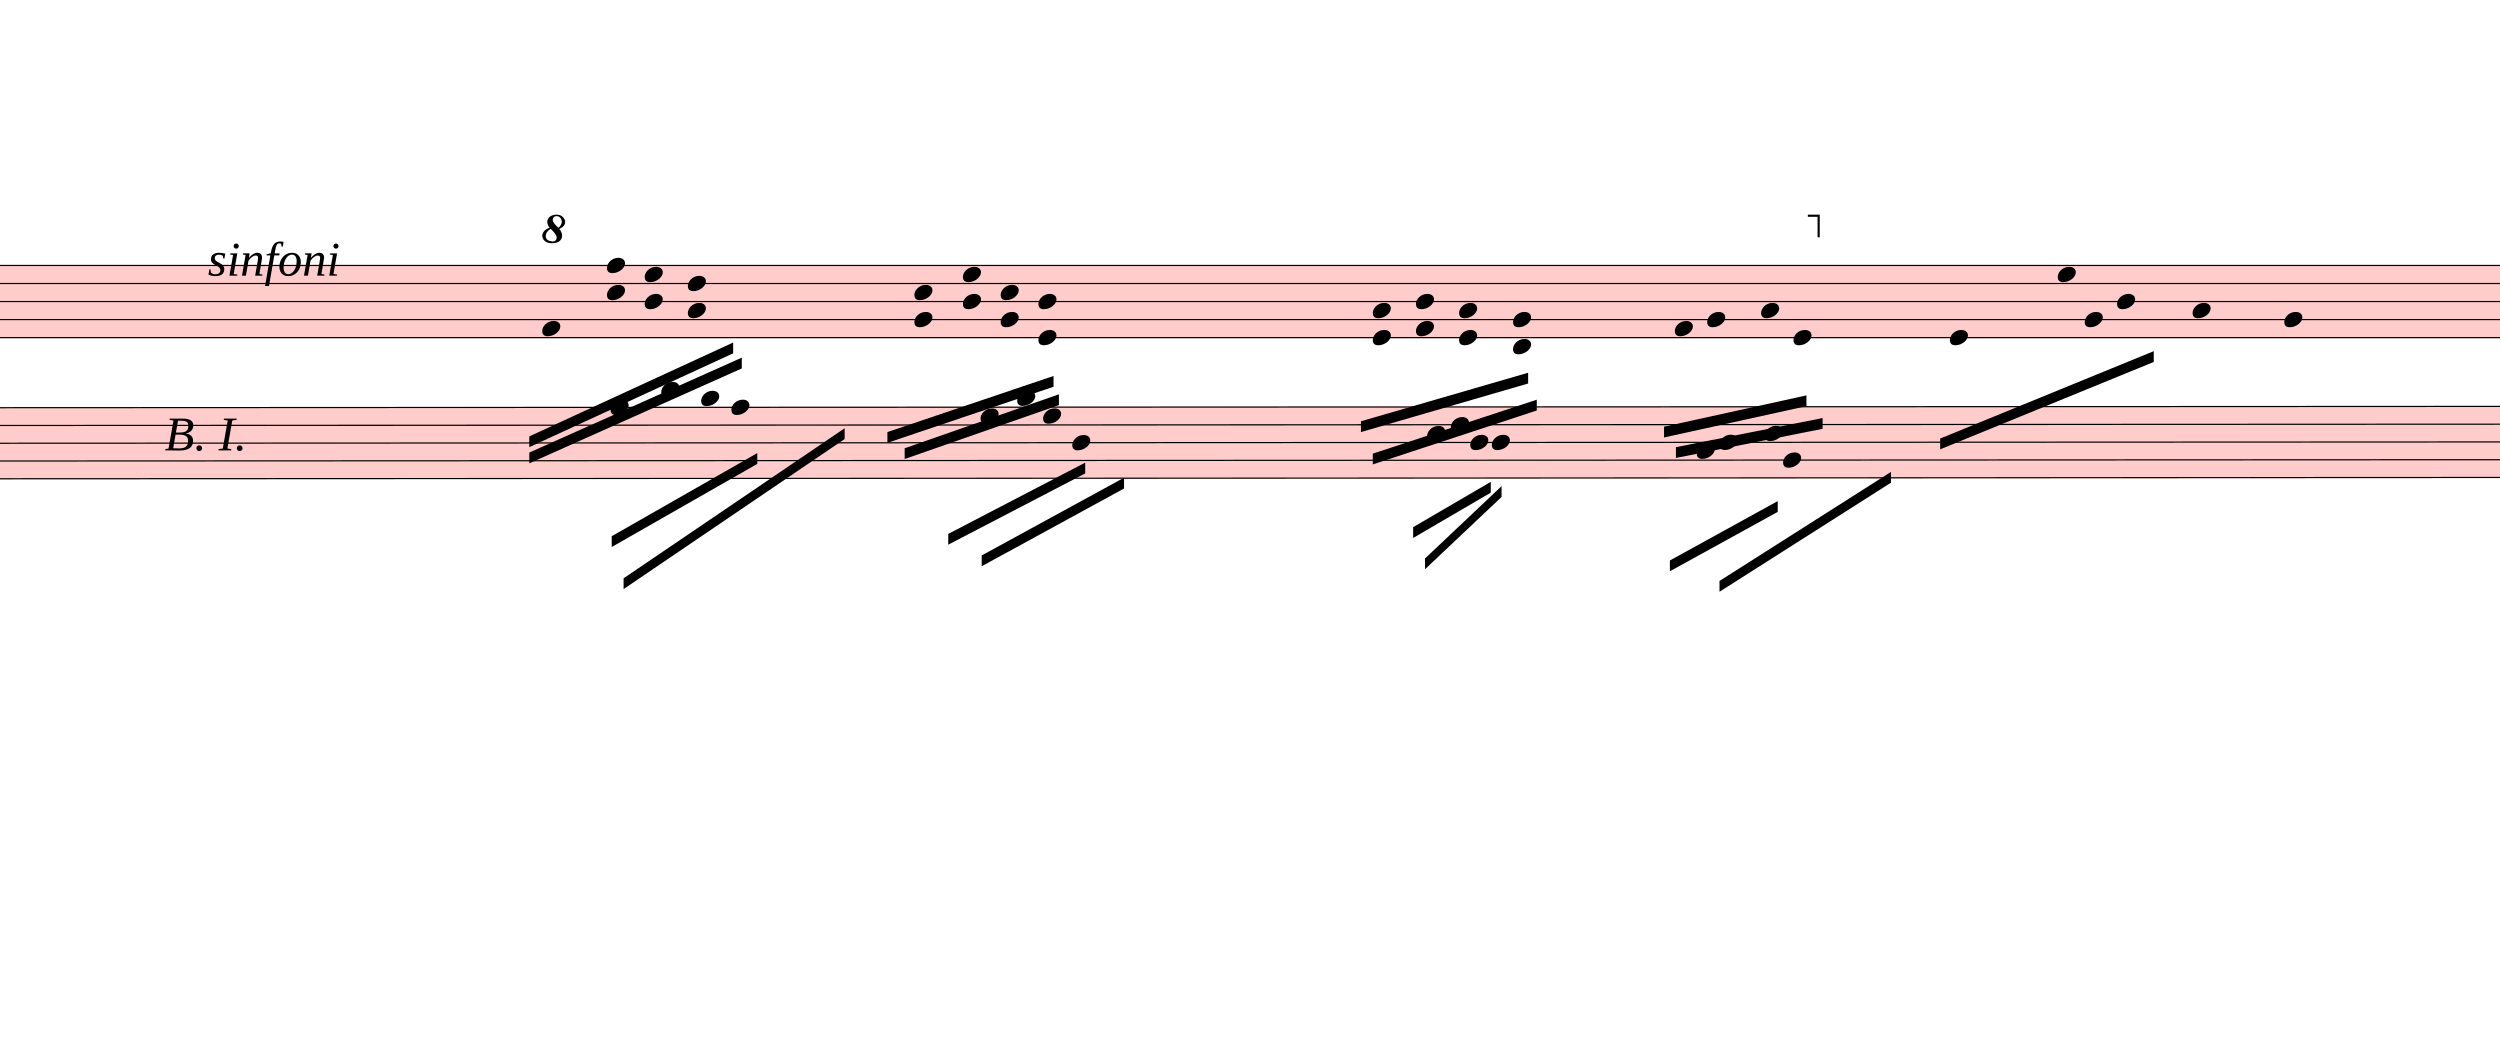
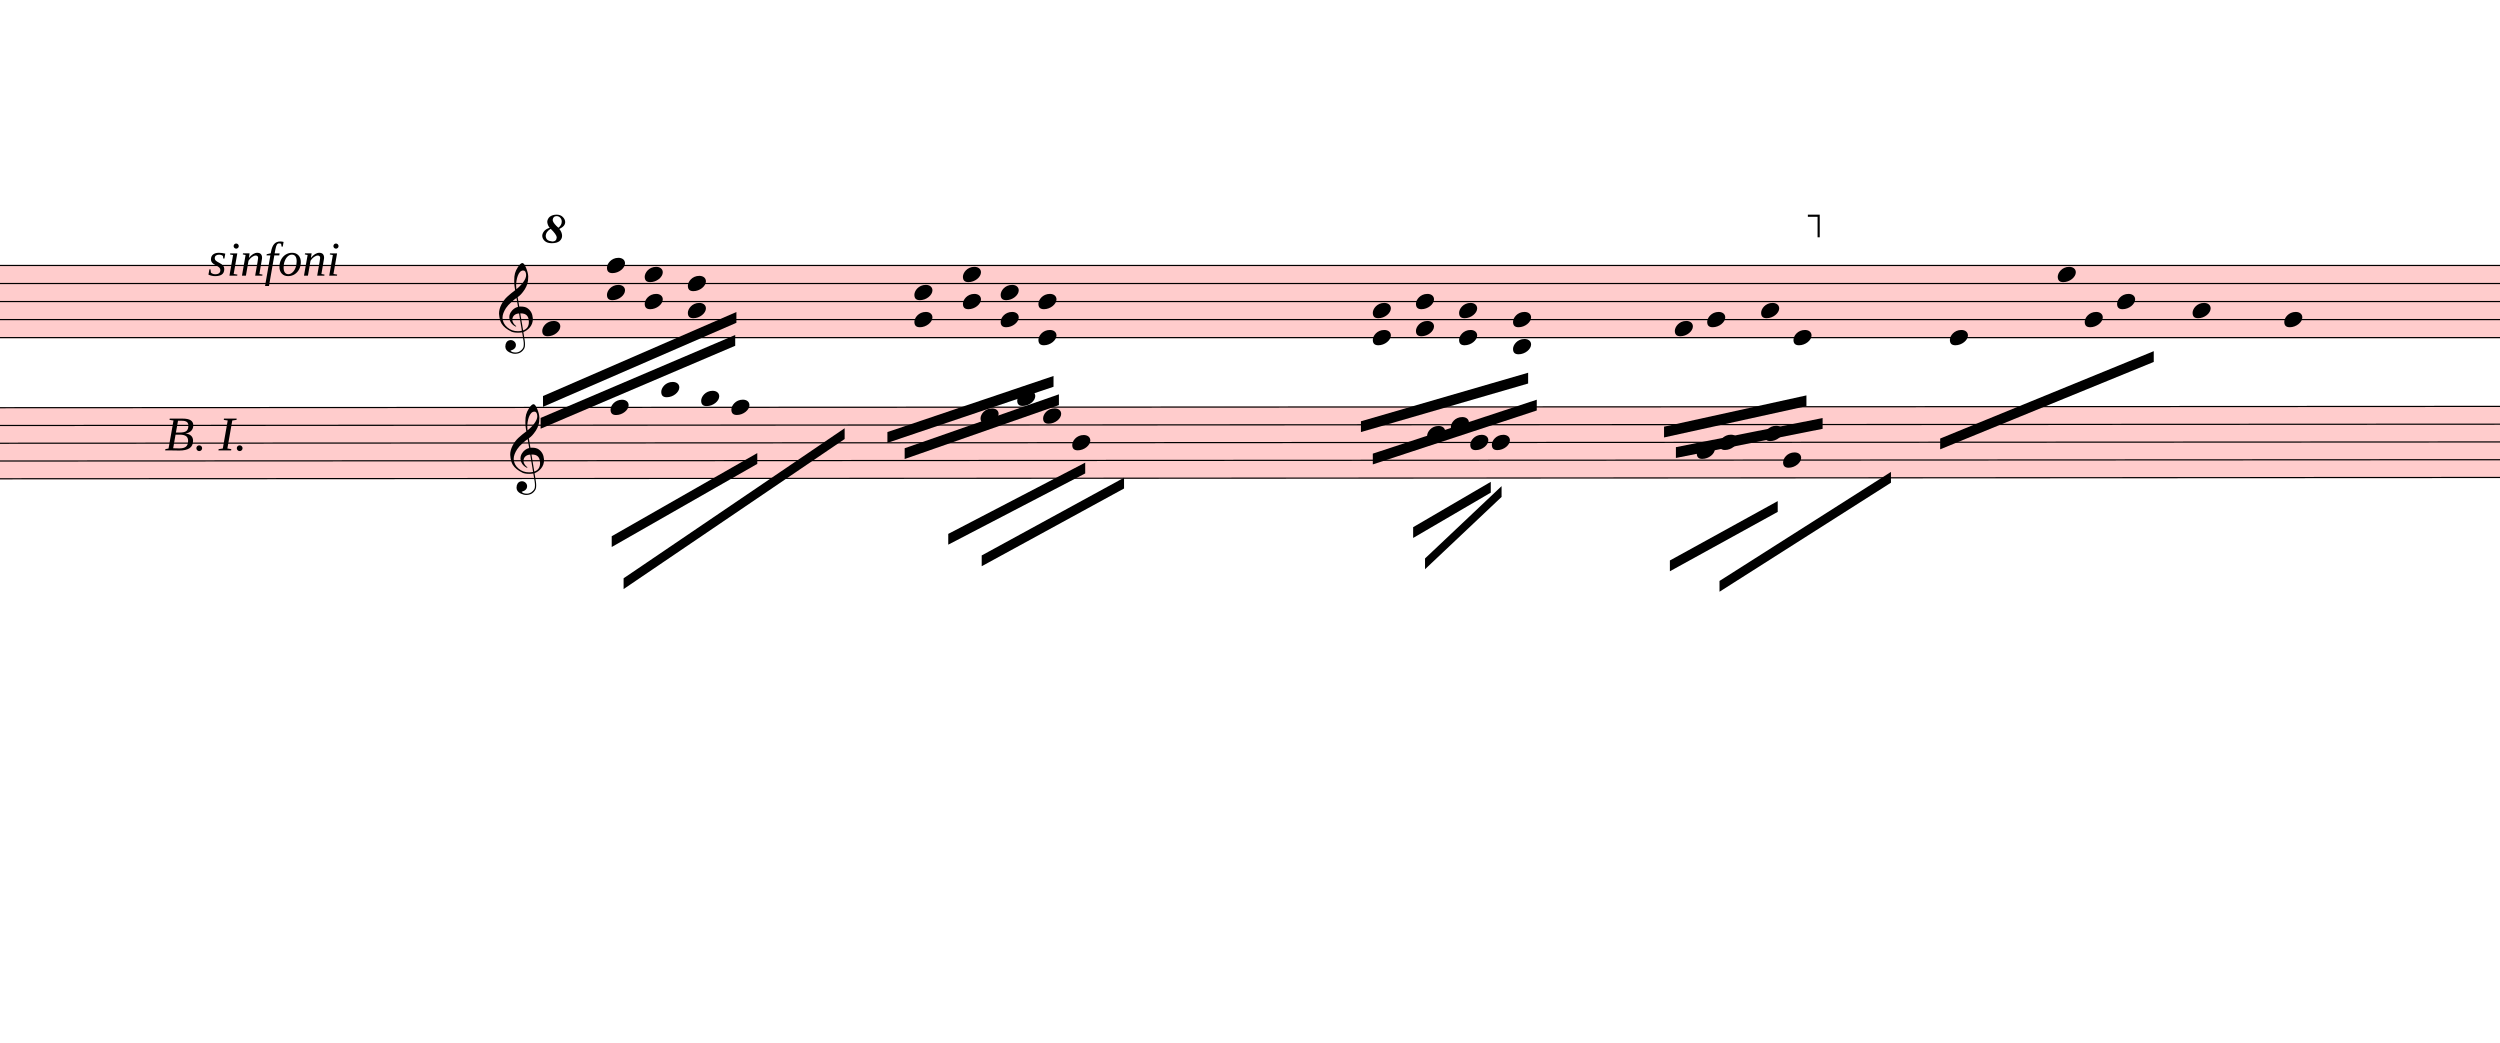
<svg xmlns="http://www.w3.org/2000/svg" viewBox="2333.7 2461 20859.3 8696.3" version="1.1" overflow="visible">
  <defs>
    <style type="text/css">
    /* .staff * {
      fill: #000;
      stroke: #000;
    }

    .deletionBack {
      fill: #00000033;
    } */
  </style>
    <symbol id="sym_notehead_quarter" viewBox="0 0 1000 1000" overflow="inherit">
      <path transform="scale(1,-1)" d="M0 -39c0 68 73 172 200 172c66 0 114 -37 114 -95c0 -84 -106 -171 -218 -171c-64 0 -96 30 -96 94z" />
    </symbol>
+     <symbol id="sym_clef_G" viewBox="0 0 1000 1000" overflow="inherit">
+       <path transform="scale(1,-1)" d="M343 -190c-18 -3 -37 -5 -59 -5c-46 0 -79 6 -101 16c-68 33 -117 72 -146 119c-20 34 -33 80 -37 137c0 5 -1 10 -1 15c0 42 12 86 35 132c23 44 51 82 86 115s75 65 119 98c-2 12 -7 36 -11 72c-3 33 -3 57 -3 69c0 91 12 134 53 200c26 42 50 63 69 63 c16 0 34 -23 54 -71s30 -90 32 -124v-11c0 -85 -16 -126 -52 -187c-10 -16 -49 -70 -76 -92c-10 -7 -20 -15 -29 -23l24 -140c6 1 14 1 22 1c45 0 79 -9 103 -27c46 -33 71 -81 76 -143c1 -5 1 -12 1 -17c0 -96 -68 -163 -141 -193c6 -44 14 -86 20 -126c4 -24 4 -45 4 -62 c0 -23 -3 -41 -10 -54c-27 -50 -69 -77 -123 -80c-4 0 -9 -1 -13 -1c-29 0 -56 8 -84 21c-39 19 -60 46 -62 82v8c0 23 6 43 16 59c14 22 35 32 61 34h5c38 0 72 -32 75 -67v-7c0 -40 -26 -67 -81 -83c13 -19 39 -28 79 -28c48 0 90 34 109 67c7 12 10 31 10 57 c0 16 -1 33 -4 52c-6 41 -14 83 -20 124zM358 730c-74 0 -105 -137 -105 -223c0 -19 2 -37 4 -55c39 30 72 64 99 100c31 41 46 77 46 108v7c-3 41 -16 63 -42 63h-2zM315 92l42 -253c57 19 86 61 86 125c0 5 0 12 -1 18c-5 74 -44 110 -117 110h-10zM297 91 c-56 -2 -100 -36 -100 -93v-6c2 -36 34 -77 59 -89c-2 -2 -6 -4 -8 -8c-54 26 -91 69 -96 134v8c0 53 35 98 69 124c18 13 37 23 60 28l-22 132c-16 -10 -41 -29 -72 -57c-39 -34 -66 -65 -84 -92c-35 -54 -52 -102 -52 -142v-10c4 -53 27 -99 72 -137s96 -56 157 -56 c19 0 40 2 59 7c-15 86 -28 172 -42 257z" />
+     </symbol>
    <symbol id="octave8-symbol" viewBox="0 0 1000 1000" overflow="inherit">
      <path transform="scale(1,-1)" d="M86 180c-15 17 -25 40 -28 67c0 11 3 22 8 33s13 21 23 29c21 15 47 23 78 23c29 0 53 -9 71 -27s27 -37 28 -58c0 -17 -6 -32 -17 -45s-28 -25 -51 -36c21 -25 32 -52 32 -80c0 -23 -10 -44 -30 -61c-21 -16 -51 -24 -90 -24c-34 0 -61 8 -80 25s-29 37 -30 60 c0 18 7 36 22 55c13 16 34 29 64 39zM98 168c-19 -12 -34 -25 -43 -38s-14 -28 -15 -44c2 -23 9 -38 21 -47s30 -15 55 -18c17 0 29 4 38 12s13 21 14 38c-3 21 -26 54 -70 97zM187 180c26 20 39 44 39 71c0 17 -5 31 -16 44s-25 19 -42 20c-28 0 -44 -15 -47 -44l2 -12 c7 -22 29 -48 64 -79z" />
    </symbol>
    <symbol id="octave15-symbol" viewBox="0 0 1000 1000" overflow="inherit">
      <path transform="scale(1,-1)" d="M86 180c-15 17 -25 40 -28 67c0 11 3 22 8 33s13 21 23 29c21 15 47 23 78 23c29 0 53 -9 71 -27s27 -37 28 -58c0 -17 -6 -32 -17 -45s-28 -25 -51 -36c21 -25 32 -52 32 -80c0 -23 -10 -44 -30 -61c-21 -16 -51 -24 -90 -24c-34 0 -61 8 -80 25s-29 37 -30 60 c0 18 7 36 22 55c13 16 34 29 64 39zM98 168c-19 -12 -34 -25 -43 -38s-14 -28 -15 -44c2 -23 9 -38 21 -47s30 -15 55 -18c17 0 29 4 38 12s13 21 14 38c-3 21 -26 54 -70 97zM187 180c26 20 39 44 39 71c0 17 -5 31 -16 44s-25 19 -42 20c-28 0 -44 -15 -47 -44l2 -12 c7 -22 29 -48 64 -79z" />
    </symbol>
  </defs>
  <g class="rastrums">
    <g class="rastrum" data-id="r869db1d3-cea5-4def-91a8-1abe9c55c66a" style="transform: rotate(0deg); transform-origin: 1368px 4671px;">
      <g class="rastrum bounding-box" data-id="bbox-r869db1d3-cea5-4def-91a8-1abe9c55c66a">
        <rect x="1368" y="4671" width="22734" height="612" fill="#ff000033" />
      </g>
      <path d="M1368 4676 L24102 4676" stroke-width="10" stroke="black" />
      <path d="M1368 4826.5 L24102 4826.5" stroke-width="10" stroke="black" />
      <path d="M1368 4977 L24102 4977" stroke-width="10" stroke="black" />
      <path d="M1368 5127.5 L24102 5127.5" stroke-width="10" stroke="black" />
      <path d="M1368 5278 L24102 5278" stroke-width="10" stroke="black" />
    </g>
    <g class="rastrum" data-id="r3b0b2282-d751-4ef8-be8a-0d0c9022a683" style="transform: rotate(-0.03deg); transform-origin: 1368px 5859px;">
      <g class="rastrum bounding-box" data-id="bbox-r3b0b2282-d751-4ef8-be8a-0d0c9022a683">
        <rect x="1368" y="5859" width="22788" height="603" fill="#ff000033" />
      </g>
      <path d="M1368 5864 L24156 5864" stroke-width="10" stroke="black" />
      <path d="M1368 6012.25 L24156 6012.25" stroke-width="10" stroke="black" />
      <path d="M1368 6160.5 L24156 6160.5" stroke-width="10" stroke="black" />
      <path d="M1368 6308.75 L24156 6308.75" stroke-width="10" stroke="black" />
      <path d="M1368 6457 L24156 6457" stroke-width="10" stroke="black" />
    </g>
  </g>
  <g class="draft" data-label="2" data-id="d505a54a0-2fed-423e-b7c5-d379a1822bfb">
    <g class="system" data-id="s376623e1-b082-4a92-9386-6da8cd30e5ff">
      <g class="staff" data-n="1" data-rastrum="r869db1d3-cea5-4def-91a8-1abe9c55c66a" style="transform: rotate(0deg); transform-origin: 1368px 4671px;">
        <g class="note" data-id="dace1d746-984e-47d9-83b2-b03e1ed4268f" data-stem.dir="down">
          <g class="notehead">
            <use href="#sym_notehead_quarter" height="480px" width="480px" x="6858" y="5202.75" />
          </g>
          <g class="stem">
-             <path d="M6858 5202.75 L6858 5955.25" stroke-width="14" />
+             <path d="M6858 5202.75 L6858 5880" stroke-width="14" />
          </g>
        </g>
        <g class="note" data-id="d26f7db21-dad8-49aa-8ca6-5d9600f87e3e" data-stem.dir="down">
          <g class="notehead">
            <use href="#sym_notehead_quarter" height="480px" width="480px" x="16308" y="5202.75" />
          </g>
          <g class="stem">
            <path d="M16308 5202.75 L16308 5804.75" stroke-width="14" />
          </g>
        </g>
        <g class="note" data-id="d19cffa91-cbff-4231-99b4-e4a36cc6de4b" data-stem.dir="down">
          <g class="notehead">
            <use href="#sym_notehead_quarter" height="480px" width="480px" x="16578" y="5127.5" />
          </g>
          <g class="stem">
            <path d="M16578 5127.5 L16578 5804.75" stroke-width="14" />
          </g>
        </g>
        <g class="note" data-id="dd7486c5d-2c66-43c1-a25f-9c30893190ae" data-stem.dir="down">
          <g class="notehead">
            <use href="#sym_notehead_quarter" height="480px" width="480px" x="17028" y="5052.25" />
          </g>
          <g class="stem">
            <path d="M17028 5052.25 L17028 5804.75" stroke-width="14" />
          </g>
        </g>
        <g class="note" data-id="d5205658c-b57e-4293-b983-dbda0aadb140" data-stem.dir="down">
          <g class="notehead">
            <use href="#sym_notehead_quarter" height="480px" width="480px" x="17298" y="5278" />
          </g>
          <g class="stem">
            <path d="M17298 5278 L17298 5804.75" stroke-width="14" />
          </g>
        </g>
        <g class="note" data-id="d6ac60986-da84-47d4-bb33-b87a80d11780" data-stem.dir="down">
          <g class="notehead">
            <use href="#sym_notehead_quarter" height="480px" width="480px" x="18603" y="5278" />
          </g>
          <g class="stem">
            <path d="M18603 5278 L18603 5729.5" stroke-width="14" />
          </g>
        </g>
        <g class="note" data-id="dc352aa3b-6c82-463d-9273-1748fc5930c0" data-stem.dir="down">
          <g class="notehead">
            <use href="#sym_notehead_quarter" height="480px" width="480px" x="19503" y="4751.25" />
          </g>
          <g class="stem">
            <path d="M19503 4751.25 L19503 5428.5" stroke-width="14" />
          </g>
        </g>
        <g class="note" data-id="d05a35f08-77e2-47ee-98ae-1fb198893e2e" data-stem.dir="down">
          <g class="notehead">
            <use href="#sym_notehead_quarter" height="480px" width="480px" x="19728" y="5127.5" />
          </g>
          <g class="stem">
            <path d="M19728 5127.5 L19728 5428.5" stroke-width="14" />
          </g>
        </g>
        <g class="note" data-id="df611e11c-602b-4d1e-84e0-3be2c30884c5" data-stem.dir="down">
          <g class="notehead">
            <use href="#sym_notehead_quarter" height="480px" width="480px" x="19998" y="4977" />
          </g>
          <g class="stem">
            <path d="M19998 4977 L19998 5503.75" stroke-width="14" />
          </g>
        </g>
        <g class="note" data-id="d3ce314f9-54a6-45f8-abbf-708cbb82fcc9" data-stem.dir="down">
          <g class="notehead">
            <use href="#sym_notehead_quarter" height="480px" width="480px" x="20628" y="5052.25" />
          </g>
          <g class="stem">
            <path d="M20628 5052.25 L20628 5804.75" stroke-width="14" />
          </g>
        </g>
        <g class="note" data-id="dee86cfe7-9851-49c6-b7a4-89e4db7ce9d5" data-stem.dir="down">
          <g class="notehead">
            <use href="#sym_notehead_quarter" height="480px" width="480px" x="21393" y="5127.5" />
          </g>
          <g class="stem">
            <path d="M21393 5127.5 L21393 5654.25" stroke-width="14" />
          </g>
        </g>
        <g class="chord" data-id="d0099894b-76b0-41a0-a101-e112e6a91816" data-stem.dir="down">
          <g class="notehead">
            <use href="#sym_notehead_quarter" height="480px" width="480px" x="7398" y="4676" />
          </g>
          <g class="notehead">
            <use href="#sym_notehead_quarter" height="480px" width="480px" x="7398" y="4901.75" />
          </g>
          <g class="stem">
-             <path d="M7398 4676 L7398 5654.25" stroke-width="14" />
+             <path d="M7398 4676 L7398 5503.75" stroke-width="14" />
          </g>
        </g>
        <g class="chord" data-id="d5bf47ced-3cd1-4269-8f3d-ac88cb8909ff" data-stem.dir="down">
          <g class="notehead">
            <use href="#sym_notehead_quarter" height="480px" width="480px" x="7713" y="4751.25" />
          </g>
          <g class="notehead">
            <use href="#sym_notehead_quarter" height="480px" width="480px" x="7713" y="4977" />
          </g>
          <g class="stem">
-             <path d="M7713 4751.25 L7713 5579" stroke-width="14" />
+             <path d="M7713 4751.25 L7713 5428.5" stroke-width="14" />
          </g>
        </g>
        <g class="chord" data-id="de2d2d880-69b5-429c-be67-736acadae246" data-stem.dir="down">
          <g class="notehead">
            <use href="#sym_notehead_quarter" height="480px" width="480px" x="8073" y="4826.5" />
          </g>
          <g class="notehead">
            <use href="#sym_notehead_quarter" height="480px" width="480px" x="8073" y="5052.25" />
          </g>
          <g class="stem">
-             <path d="M8073 4826.5 L8073 5729.5" stroke-width="14" />
+             <path d="M8073 4826.5 L8073 5428.5" stroke-width="14" />
          </g>
        </g>
        <g class="chord" data-id="df0c2bbcd-6e93-45b8-80c4-cd27f026aca2" data-stem.dir="down">
          <g class="notehead">
            <use href="#sym_notehead_quarter" height="480px" width="480px" x="9963" y="4901.75" />
          </g>
          <g class="notehead">
            <use href="#sym_notehead_quarter" height="480px" width="480px" x="9963" y="5127.5" />
          </g>
          <g class="stem">
            <path d="M9963 4901.75 L9963 5729.5" stroke-width="14" />
          </g>
        </g>
        <g class="chord" data-id="dd442a797-20c9-4a17-bd59-745fbc53486e" data-stem.dir="down">
          <g class="notehead">
            <use href="#sym_notehead_quarter" height="480px" width="480px" x="10368" y="4751.25" />
          </g>
          <g class="notehead">
            <use href="#sym_notehead_quarter" height="480px" width="480px" x="10368" y="4977" />
          </g>
          <g class="stem">
            <path d="M10368 4751.25 L10368 5353.25" stroke-width="14" />
          </g>
        </g>
        <g class="chord" data-id="dab8d13f0-8522-467e-b362-b2c09a7fc2be" data-stem.dir="down">
          <g class="notehead">
            <use href="#sym_notehead_quarter" height="480px" width="480px" x="10683" y="4901.75" />
          </g>
          <g class="notehead">
            <use href="#sym_notehead_quarter" height="480px" width="480px" x="10683" y="5127.5" />
          </g>
          <g class="stem">
            <path d="M10683 4901.75 L10683 5503.75" stroke-width="14" />
          </g>
        </g>
        <g class="chord" data-id="dd3191f21-536d-4a9e-a41d-ed347fa65710" data-stem.dir="down">
          <g class="notehead">
            <use href="#sym_notehead_quarter" height="480px" width="480px" x="10998" y="4977" />
          </g>
          <g class="notehead">
            <use href="#sym_notehead_quarter" height="480px" width="480px" x="10998" y="5278" />
          </g>
          <g class="stem">
            <path d="M10998 4977 L10998 5729.5" stroke-width="14" />
          </g>
        </g>
        <g class="chord" data-id="d28ccd5a1-3b96-40d6-b3d5-60d4d5eb4b77" data-stem.dir="down">
          <g class="notehead">
            <use href="#sym_notehead_quarter" height="480px" width="480px" x="13788" y="5052.25" />
          </g>
          <g class="notehead">
            <use href="#sym_notehead_quarter" height="480px" width="480px" x="13788" y="5278" />
          </g>
          <g class="stem">
            <path d="M13788 5052.25 L13788 5880" stroke-width="14" />
          </g>
        </g>
        <g class="chord" data-id="d0c68659f-cc3b-4f98-8dc1-909566486074" data-stem.dir="down">
          <g class="notehead">
            <use href="#sym_notehead_quarter" height="480px" width="480px" x="14148" y="4977" />
          </g>
          <g class="notehead">
            <use href="#sym_notehead_quarter" height="480px" width="480px" x="14148" y="5202.75" />
          </g>
          <g class="stem">
            <path d="M14148 4977 L14148 5880" stroke-width="14" />
          </g>
        </g>
        <g class="chord" data-id="d7780d59a-ce02-47ed-9c05-d80c7786e4ff" data-stem.dir="down">
          <g class="notehead">
            <use href="#sym_notehead_quarter" height="480px" width="480px" x="14508" y="5052.25" />
          </g>
          <g class="notehead">
            <use href="#sym_notehead_quarter" height="480px" width="480px" x="14508" y="5278" />
          </g>
          <g class="stem">
            <path d="M14508 5052.25 L14508 5804.75" stroke-width="14" />
          </g>
        </g>
        <g class="chord" data-id="dcc50a7de-9059-40a0-84d8-392fa7f3a9eb" data-stem.dir="down">
          <g class="notehead">
            <use href="#sym_notehead_quarter" height="480px" width="480px" x="14958" y="5127.5" />
          </g>
          <g class="notehead">
            <use href="#sym_notehead_quarter" height="480px" width="480px" x="14958" y="5353.25" />
          </g>
          <g class="ledgerLines below" />
          <g class="stem">
            <path d="M14958 5127.5 L14958 5579" stroke-width="14" />
          </g>
+         </g>
+         <g class="clef" data-id="d680d5bde-82f6-4bfa-bf06-12ca6e84a7fc">
+           <use href="#sym_clef_G" height="561px" width="561px" x="6498" y="5127.5" />
        </g>
      </g>
      <g class="staff" data-n="2" data-rastrum="r3b0b2282-d751-4ef8-be8a-0d0c9022a683" style="transform: rotate(-0.03deg); transform-origin: 1368px 5859px;">
        <g class="note" data-id="d2e6f4aed-bb6e-4d1f-8db3-82e48b710479" data-stem.dir="down">
          <g class="notehead">
            <use href="#sym_notehead_quarter" height="480px" width="480px" x="7425" y="5864" />
          </g>
          <g class="stem">
            <path d="M7425 5864 L7425 6234.625" stroke-width="14" />
          </g>
        </g>
        <g class="note" data-id="d1fb6cf41-8600-4bc4-876f-207a25f8aaa0" data-stem.dir="down">
          <g class="notehead">
            <use href="#sym_notehead_quarter" height="480px" width="480px" x="7848" y="5715.75" />
          </g>
          <g class="ledgerLines above">
            <path d="M7809 5715.75 L8037 5715.75" stroke-width="18" />
          </g>
          <g class="stem">
            <path d="M7848 5715.75 L7848 6234.625" stroke-width="14" />
          </g>
        </g>
        <g class="note" data-id="db922bb59-2d44-496c-aeba-5e18753ac06d" data-stem.dir="down">
          <g class="notehead">
            <use href="#sym_notehead_quarter" height="480px" width="480px" x="8181" y="5789.875" />
          </g>
          <g class="ledgerLines above" />
          <g class="stem">
            <path d="M8181 5789.875 L8181 6234.625" stroke-width="14" />
          </g>
        </g>
        <g class="note" data-id="d90681f7f-9df8-4056-be29-975d39dc780e" data-stem.dir="down">
          <g class="notehead">
            <use href="#sym_notehead_quarter" height="480px" width="480px" x="8433" y="5864" />
          </g>
          <g class="stem">
            <path d="M8433 5864 L8433 6382.875" stroke-width="14" />
          </g>
        </g>
        <g class="note" data-id="d61c32c38-5489-40b1-9c48-6f0c67f152d9" data-stem.dir="down">
          <g class="notehead">
            <use href="#sym_notehead_quarter" height="480px" width="480px" x="10512" y="5938.125" />
          </g>
          <g class="stem">
            <path d="M10512 5938.125 L10512 6382.875" stroke-width="14" />
          </g>
        </g>
        <g class="note" data-id="d29a1868c-b6ed-42e0-8b74-02abbe426989" data-stem.dir="down">
          <g class="notehead">
            <use href="#sym_notehead_quarter" height="480px" width="480px" x="10818" y="5789.875" />
          </g>
          <g class="ledgerLines above" />
          <g class="stem">
            <path d="M10818 5789.875 L10818 6234.625" stroke-width="14" />
          </g>
        </g>
        <g class="note" data-id="dd374a23a-b476-46d8-aabf-8ac1de99b7fc" data-stem.dir="down">
          <g class="notehead">
            <use href="#sym_notehead_quarter" height="480px" width="480px" x="11034" y="5938.125" />
          </g>
          <g class="stem">
            <path d="M11034 5938.125 L11034 6308.75" stroke-width="14" />
          </g>
        </g>
        <g class="note" data-id="d6267cef7-0c93-4c21-867c-41388c6fd82d" data-stem.dir="down">
          <g class="notehead">
            <use href="#sym_notehead_quarter" height="480px" width="480px" x="11277" y="6160.5" />
          </g>
          <g class="stem">
            <path d="M11277 6160.5 L11277 6308.75" stroke-width="14" />
          </g>
        </g>
        <g class="note" data-id="d4974a7bd-1ac0-45cb-8455-5d18204342c2" data-stem.dir="down">
          <g class="notehead">
            <use href="#sym_notehead_quarter" height="480px" width="480px" x="14238" y="6086.375" />
          </g>
          <g class="stem">
            <path d="M14238 6086.375 L14238 6382.875" stroke-width="14" />
          </g>
        </g>
        <g class="note" data-id="d72d343e4-4df2-4c50-87ff-b0b738bcc090" data-stem.dir="down">
          <g class="notehead">
            <use href="#sym_notehead_quarter" height="480px" width="480px" x="14436" y="6012.25" />
          </g>
          <g class="stem">
            <path d="M14436 6012.25 L14436 6382.875" stroke-width="14" />
          </g>
        </g>
        <g class="note" data-id="d6217d081-0a33-42b7-b318-985e15756296" data-stem.dir="down">
          <g class="notehead">
            <use href="#sym_notehead_quarter" height="480px" width="480px" x="14598" y="6160.5" />
          </g>
          <g class="stem">
            <path d="M14598 6160.5 L14598 6382.875" stroke-width="14" />
          </g>
        </g>
        <g class="note" data-id="d5e385d76-3311-437a-b11d-1e6eae44277a" data-stem.dir="down">
          <g class="notehead">
            <use href="#sym_notehead_quarter" height="480px" width="480px" x="14778" y="6160.5" />
          </g>
          <g class="stem">
            <path d="M14778 6160.5 L14778 6457" stroke-width="14" />
          </g>
        </g>
        <g class="note" data-id="da008b162-7db3-4768-83d4-c79a00e60b48" data-stem.dir="down">
          <g class="notehead">
            <use href="#sym_notehead_quarter" height="480px" width="480px" x="16488" y="6234.625" />
          </g>
          <g class="stem">
            <path d="M16488 6234.625 L16488 6605.25" stroke-width="14" />
          </g>
        </g>
        <g class="note" data-id="da0e3427b-1a61-44af-aabf-e99c5de79e8f" data-stem.dir="down">
          <g class="notehead">
            <use href="#sym_notehead_quarter" height="480px" width="480px" x="16677" y="6160.5" />
          </g>
          <g class="stem">
            <path d="M16677 6160.5 L16677 6531.125" stroke-width="14" />
          </g>
        </g>
        <g class="note" data-id="d266bb58b-032f-4c71-8dc8-7894473157d1" data-stem.dir="down">
          <g class="notehead">
            <use href="#sym_notehead_quarter" height="480px" width="480px" x="17208" y="6308.75" />
          </g>
          <g class="stem">
            <path d="M17208 6308.75 L17208 6679.375" stroke-width="14" />
          </g>
        </g>
        <g class="note" data-id="d974d93c9-2747-4c13-ace0-2899f718634a" data-stem.dir="down">
          <g class="notehead">
            <use href="#sym_notehead_quarter" height="480px" width="480px" x="17055" y="6086.375" />
          </g>
          <g class="stem">
            <path d="M17055 6086.375 L17055 6457" stroke-width="14" />
          </g>
        </g>
+         <g class="clef" data-id="d412c775c-fd26-4dd9-97aa-f4ee6039d39b">
+           <use href="#sym_clef_G" height="561px" width="561px" x="6588" y="6308.75" />
+         </g>
      </g>
      <g class="barLine" data-id="d75899688-126f-4778-b7c3-a4f17ecb97a2">
        <path d="M12240.9 4590 L11914.2 7515.9" stroke-width="27" />
      </g>
      <g class="barLine" data-id="d59c3e91a-bfa5-4584-b0ce-2f4e565d4673">
        <path d="M18578.7 4548.6 L17999.1 6233.4" stroke-width="27" />
      </g>
      <g class="barLine" data-id="d2220659b-c43d-4ee9-a500-33c033104de2">
        <path d="M20803.5 4315.5 L20094.3 7258.5" stroke-width="27" />
      </g>
      <g class="barLine" data-id="db3ef01e5-b9e3-4725-881d-c6cdd2497a5f">
        <path d="M4393.8 6945.3 L4133.7 9357.3" stroke-width="27" />
      </g>
      <g class="beam" data-id="b48c6ba66-2e2f-47d0-8e9a-e14ce9bbbe4f" style="transform: rotate(0deg); transform-origin: 1368px 4671px;">
-         <polygon points="6750,6102 8451,5319 8451,5409 6750,6192" stroke-opacity="1" fill-opacity="1" />
+         <polygon points="6864.3,5765.4 8478,5064.3 8478,5154.3 6864.3,5855.4" stroke-opacity="1" fill-opacity="1" />
      </g>
      <g class="beam" data-id="bf565db7e-643b-4382-b238-697b3a575df0" style="transform: rotate(0deg); transform-origin: 1368px 4671px;">
-         <polygon points="6750,6237 8523,5445 8523,5535 6750,6327" stroke-opacity="1" fill-opacity="1" />
+         <polygon points="6844.5,5948.1 8468.1,5256 8468.1,5346 6844.5,6038.1" stroke-opacity="1" fill-opacity="1" />
      </g>
      <g class="beam" data-id="b56391331-7f46-410b-b2ad-4898fd901c8c" style="transform: rotate(0deg); transform-origin: 1368px 4671px;">
        <polygon points="18522,6120 20304,5391 20304,5481 18522,6210" stroke-opacity="1" fill-opacity="1" />
      </g>
      <g class="beam" data-id="b59009f8b-499c-46dd-aa44-0d60947a31d2" style="transform: rotate(0deg); transform-origin: 1368px 4671px;">
        <polygon points="9738,6066 11124,5598 11124,5688 9738,6156" stroke-opacity="1" fill-opacity="1" />
      </g>
      <g class="beam" data-id="bb4f6b3fa-4a76-4ed1-a613-778b92eb85c4" style="transform: rotate(0deg); transform-origin: 1368px 4671px;">
        <polygon points="9882,6201 11169,5751 11169,5841 9882,6291" stroke-opacity="1" fill-opacity="1" />
      </g>
      <g class="beam" data-id="b09d770be-9f13-47f6-83d7-99df5885b70f" style="transform: rotate(0deg); transform-origin: 1368px 4671px;">
        <polygon points="16218,6021 17406,5760 17406,5850 16218,6111" stroke-opacity="1" fill-opacity="1" />
      </g>
      <g class="beam" data-id="b3a1403ca-740b-41e9-8364-b2312a0437b8" style="transform: rotate(0deg); transform-origin: 1368px 4671px;">
        <polygon points="16317,6192 17541,5949 17541,6039 16317,6282" stroke-opacity="1" fill-opacity="1" />
      </g>
      <g class="beam" data-id="ba36372d7-8323-4d3c-9c5d-92e63b6ae034" style="transform: rotate(-0.03deg); transform-origin: 1368px 5859px;">
        <polygon points="7434,6939 8649,6246 8649,6336 7434,7029" stroke-opacity="1" fill-opacity="1" />
      </g>
      <g class="beam" data-id="b42bb7956-0647-40ce-8321-4484efc4c97d" style="transform: rotate(-0.03deg); transform-origin: 1368px 5859px;">
        <polygon points="7533,7290 9378,6039 9378,6129 7533,7380" stroke-opacity="1" fill-opacity="1" />
      </g>
      <g class="beam" data-id="b1f702cf3-fd20-4544-864f-a1f99e41a6d7" style="transform: rotate(-0.03deg); transform-origin: 1368px 5859px;">
        <polygon points="10242,6921 11385,6327 11385,6417 10242,7011" stroke-opacity="1" fill-opacity="1" />
      </g>
      <g class="beam" data-id="b8e4df10c-0cff-4742-a3fd-21267a0f84d4" style="transform: rotate(-0.03deg); transform-origin: 1368px 5859px;">
        <polygon points="10521,7101 11709,6453 11709,6543 10521,7191" stroke-opacity="1" fill-opacity="1" />
      </g>
      <g class="beam" data-id="b34e0f947-5911-4a35-91ea-3925a8fc9fcb" style="transform: rotate(-0.03deg); transform-origin: 1368px 5859px;">
        <polygon points="14121,6867 14769,6489 14769,6579 14121,6957" stroke-opacity="1" fill-opacity="1" />
      </g>
      <g class="beam" data-id="bb367181b-bfc5-4a89-9674-f5053d7e2187" style="transform: rotate(-0.03deg); transform-origin: 1368px 5859px;">
        <polygon points="14220,7128 14859,6525 14859,6615 14220,7218" stroke-opacity="1" fill-opacity="1" />
      </g>
      <g class="beam" data-id="b1ab23257-ad75-4bce-9f94-c720db03b157" style="transform: rotate(-0.03deg); transform-origin: 1368px 5859px;">
        <polygon points="16263,7146 17163,6651 17163,6741 16263,7236" stroke-opacity="1" fill-opacity="1" />
      </g>
      <g class="beam" data-id="b89c0291d-0f48-4f54-8de2-20bf370e6208" style="transform: rotate(-0.03deg); transform-origin: 1368px 5859px;">
        <polygon points="16677,7317 18108,6408 18108,6498 16677,7407" stroke-opacity="1" fill-opacity="1" />
      </g>
      <g class="beam" data-id="be76f1e06-b522-438e-b9de-f5ea2dd3e5a5" style="transform: rotate(0deg); transform-origin: 1368px 4671px;">
        <polygon points="13689,5976 15084,5571 15084,5661 13689,6066" stroke-opacity="1" fill-opacity="1" />
      </g>
      <g class="beam" data-id="bbbf52397-9f5e-46dd-ad39-b0862b5ae28d" style="transform: rotate(0deg); transform-origin: 1368px 4671px;">
        <polygon points="13788,6246 15156,5796 15156,5886 13788,6336" stroke-opacity="1" fill-opacity="1" />
      </g>
      <g class="dir" data-id="dfebc8567-aef3-46c9-9d29-e44efb8fb8ba" data-class="dir" id="dfebc8567-aef3-46c9-9d29-e44efb8fb8ba" style="font-style: italic;">
        <text x="4068" y="4761" text-anchor="start" font-size="0px" textLength="2160px">
          <tspan font-size="405px">sinfoni</tspan>
        </text>
      </g>
      <g class="dir" data-id="d8eae7591-6ce5-466d-9009-fd1e701f7159" data-class="dir" id="d8eae7591-6ce5-466d-9009-fd1e701f7159" style="font-style: italic;">
        <text x="3708" y="6219" text-anchor="start" font-size="0px" textLength="2340px">
          <tspan font-size="405px">B. I.</tspan>
        </text>
      </g>
      <g class="octave" data-id="d4840dac4-4745-487b-a66d-c93a32ade42e" data-class="octave">
        <use href="#octave8-symbol" x="6858px" y="4491px" height="720px" width="720px" />
        <path d="M7068 4261 L17508 4261" stroke-width="18" stroke-linecap="square" stroke-dasharray="36 72" />
        <polyline stroke="currentColor" stroke-width="18" stroke-opacity="1" fill="none" points="17508,4441 17508,4261 17418,4261" />
      </g>
    </g>
    <g class="deletions" />
  </g>
</svg>
